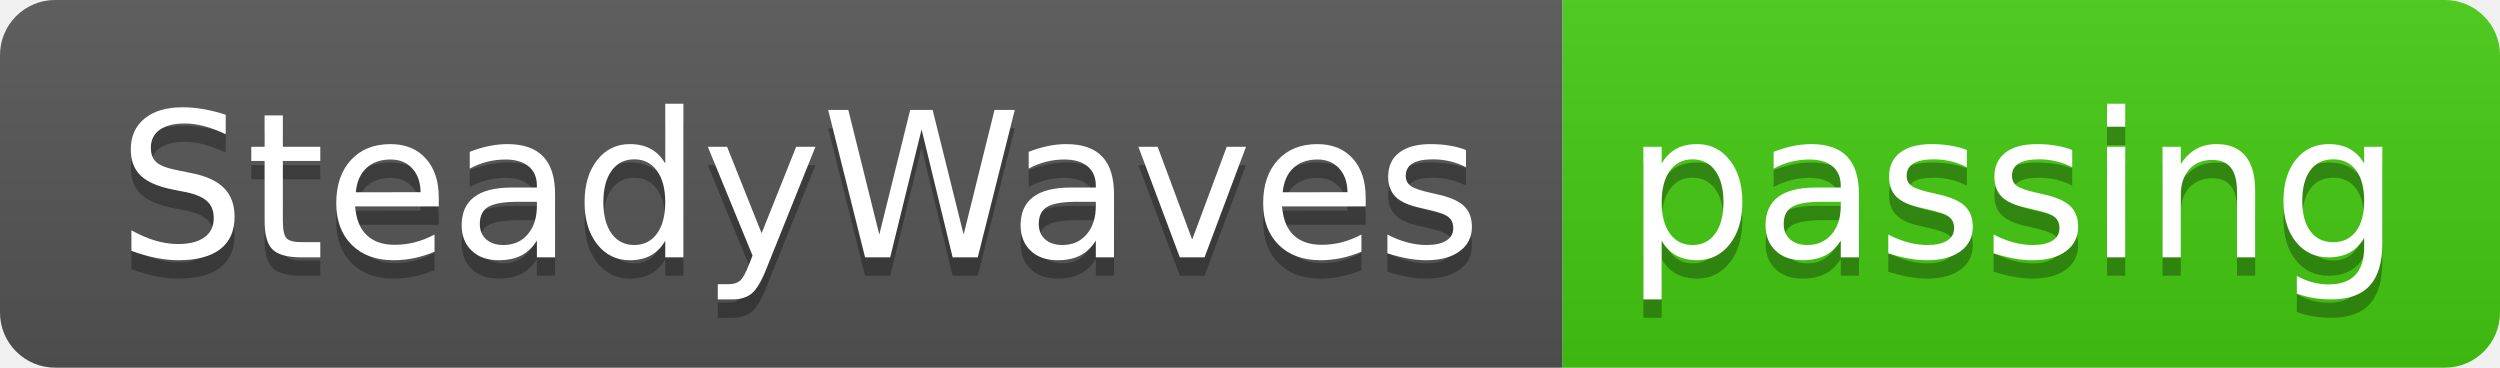
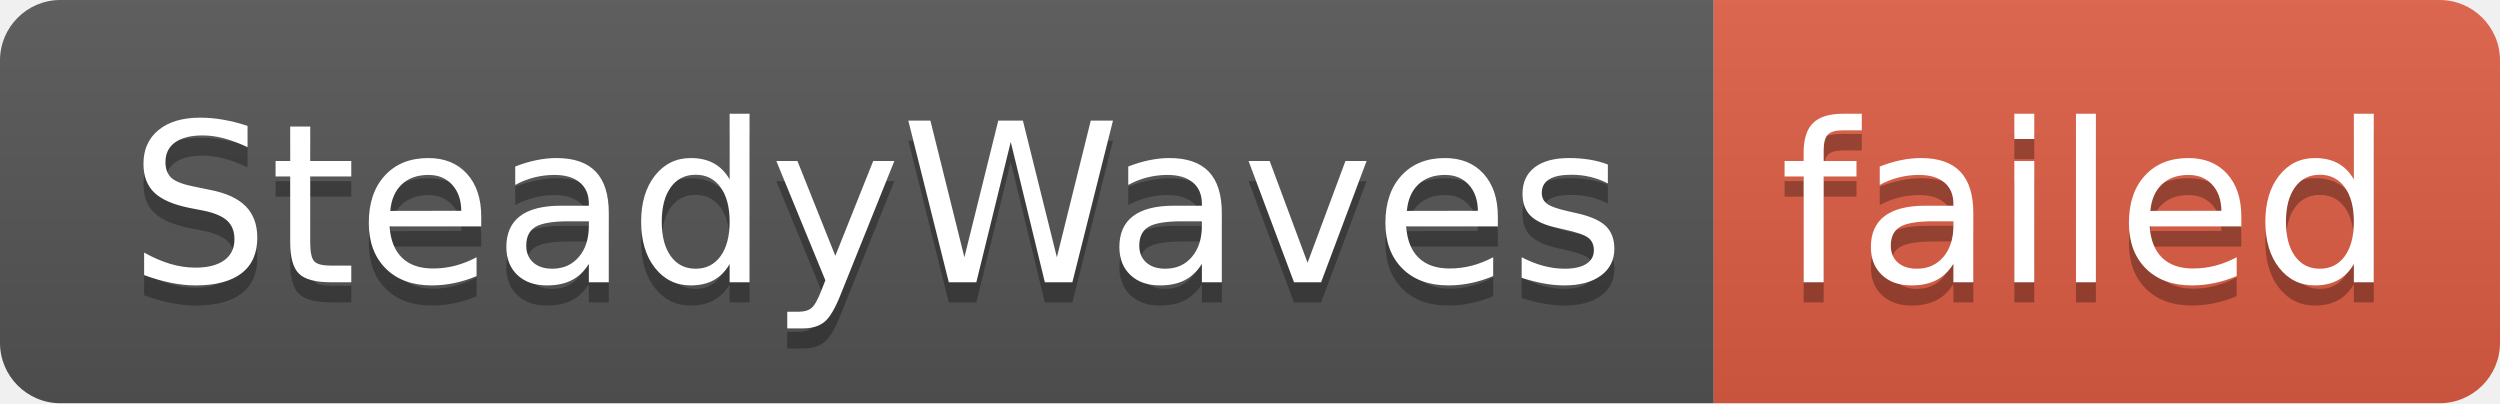
- <svg xmlns="http://www.w3.org/2000/svg" width="136" height="20" role="img" aria-label="SteadyWaves: passing">
+ <svg xmlns="http://www.w3.org/2000/svg" width="124" height="20" role="img" aria-label="SteadyWaves: failed">
  <linearGradient id="s" x2="0" y2="100%">
    <stop offset="0" stop-color="#bbb" stop-opacity=".1" />
    <stop offset="1" stop-opacity=".1" />
  </linearGradient>
  <clipPath id="r">
-     <rect width="136" height="20" rx="3" fill="#fff" />
+     <rect width="124" height="20" rx="3" fill="#fff" />
  </clipPath>
  <g clip-path="url(#r)">
    <rect width="85" height="20" fill="#555" />
-     <rect x="85" width="51" height="20" fill="#4c1" />
-     <rect width="136" height="20" fill="url(#s)" />
+     <rect x="85" width="39" height="20" fill="#e05d44" />
+     <rect width="124" height="20" fill="url(#s)" />
  </g>
  <g fill="#fff" text-anchor="middle" font-family="Verdana,Geneva,DejaVu Sans,sans-serif" text-rendering="geometricPrecision" font-size="110">
    <text aria-hidden="true" x="435" y="150" fill="#010101" fill-opacity=".3" transform="scale(.1)" textLength="750">SteadyWaves</text>
    <text x="435" y="140" transform="scale(.1)" fill="#fff" textLength="750">SteadyWaves</text>
-     <text aria-hidden="true" x="1095" y="150" fill="#010101" fill-opacity=".3" transform="scale(.1)" textLength="410">passing</text>
-     <text x="1095" y="140" transform="scale(.1)" fill="#fff" textLength="410">passing</text>
+     <text aria-hidden="true" x="1035" y="150" fill="#010101" fill-opacity=".3" transform="scale(.1)" textLength="290">failed</text>
+     <text x="1035" y="140" transform="scale(.1)" fill="#fff" textLength="290">failed</text>
  </g>
</svg>
